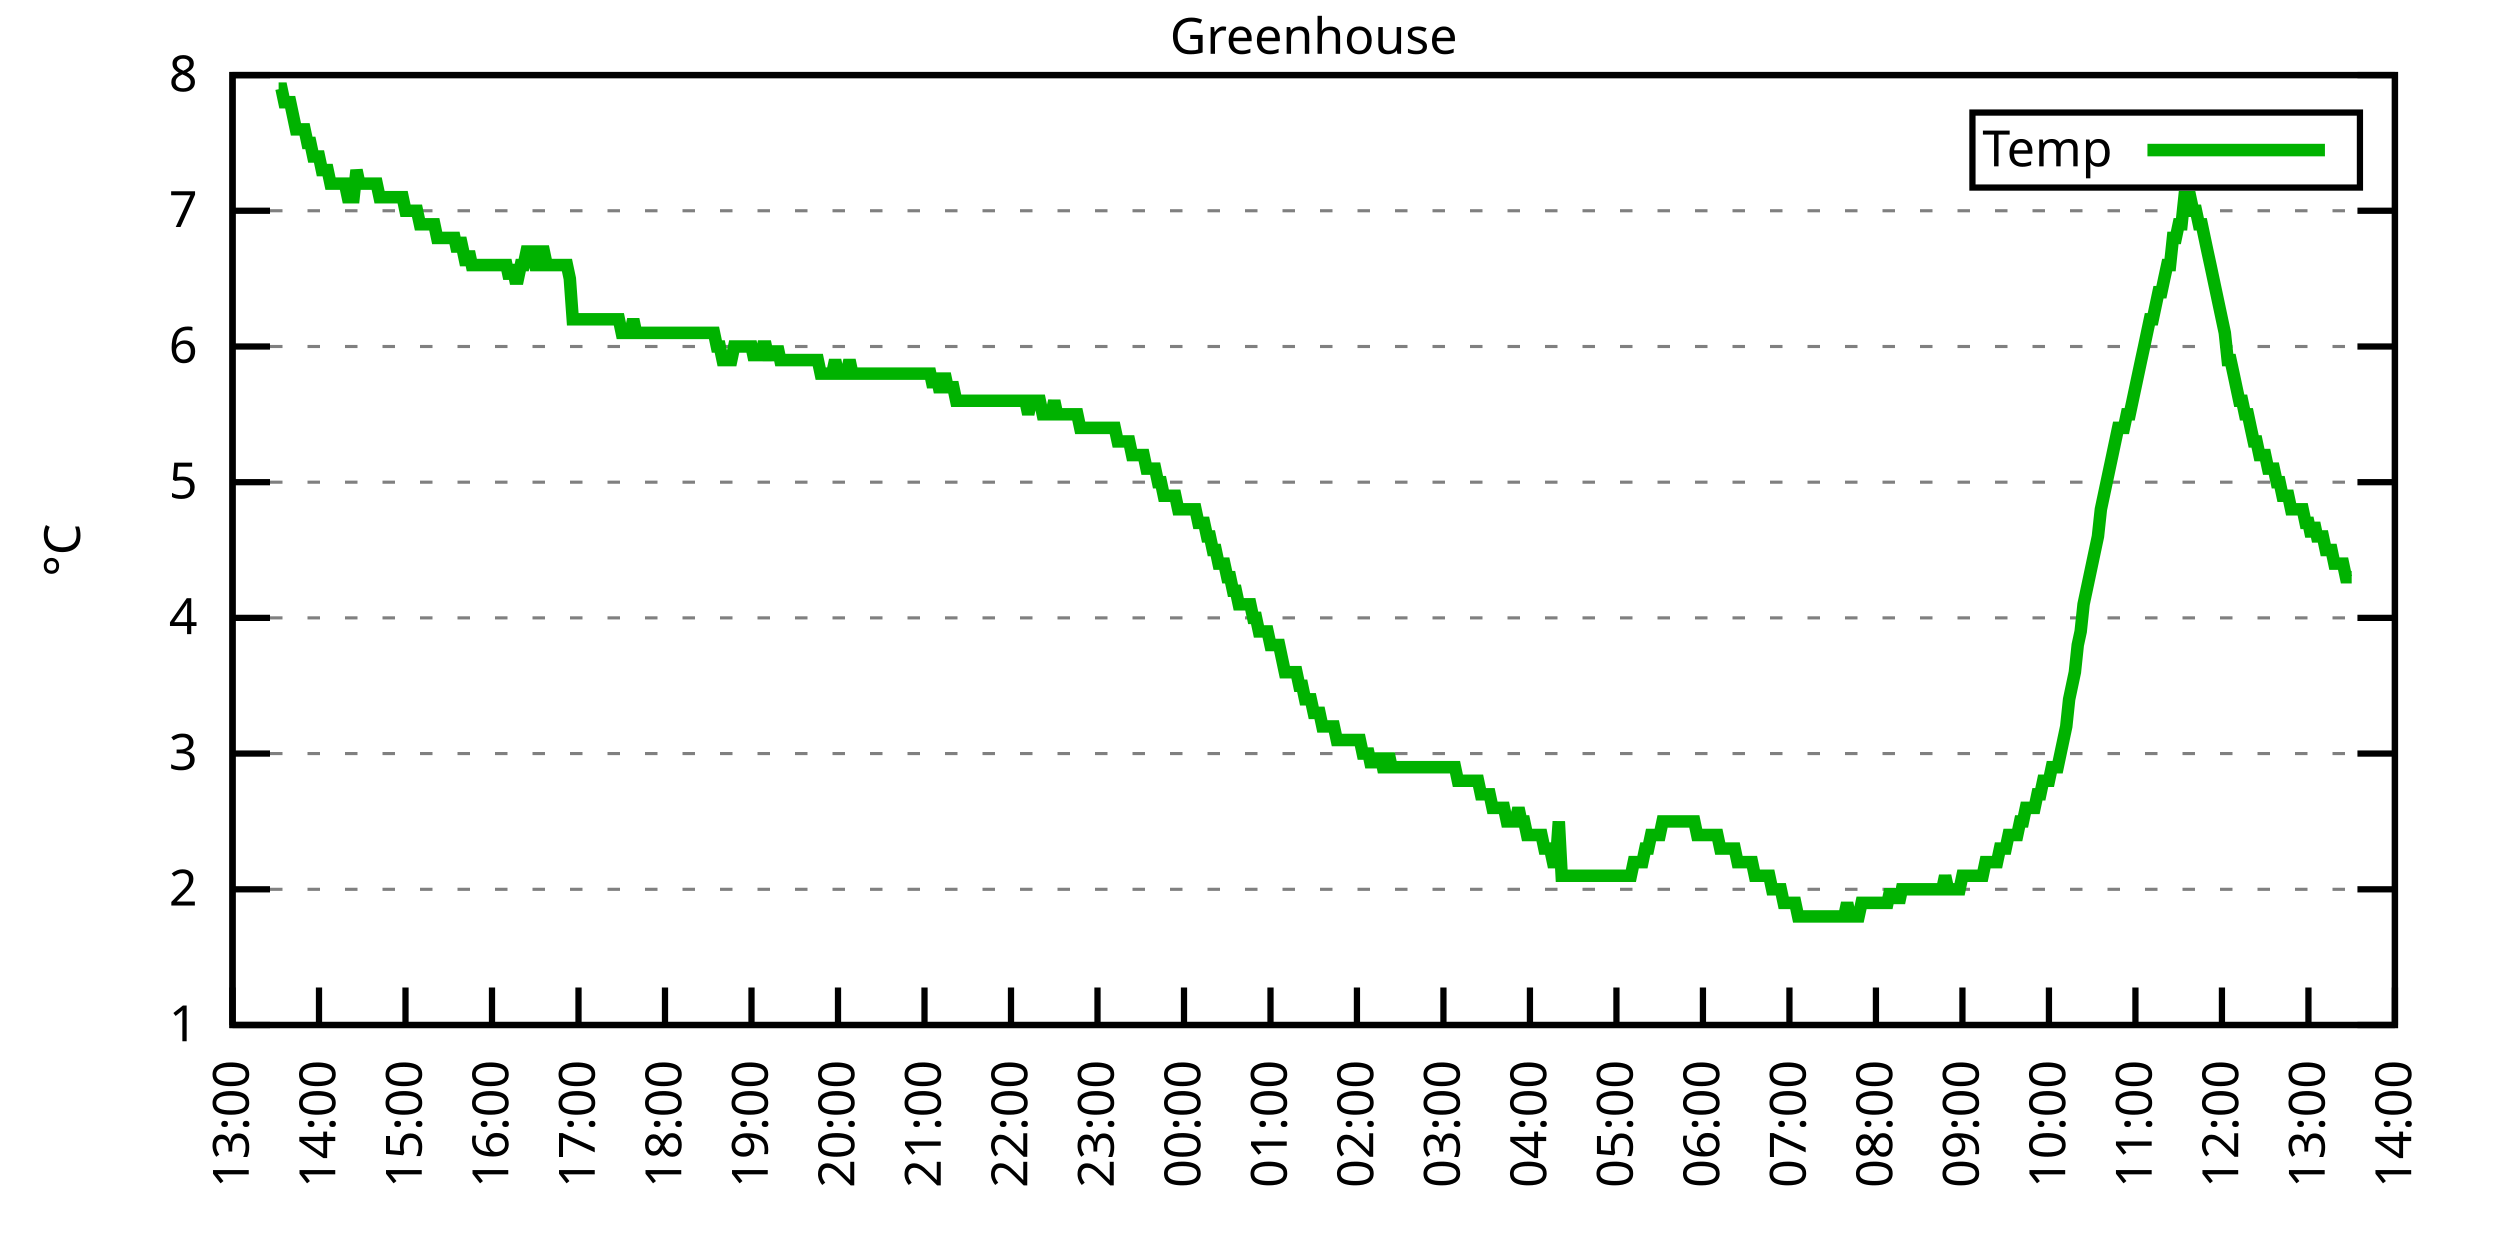
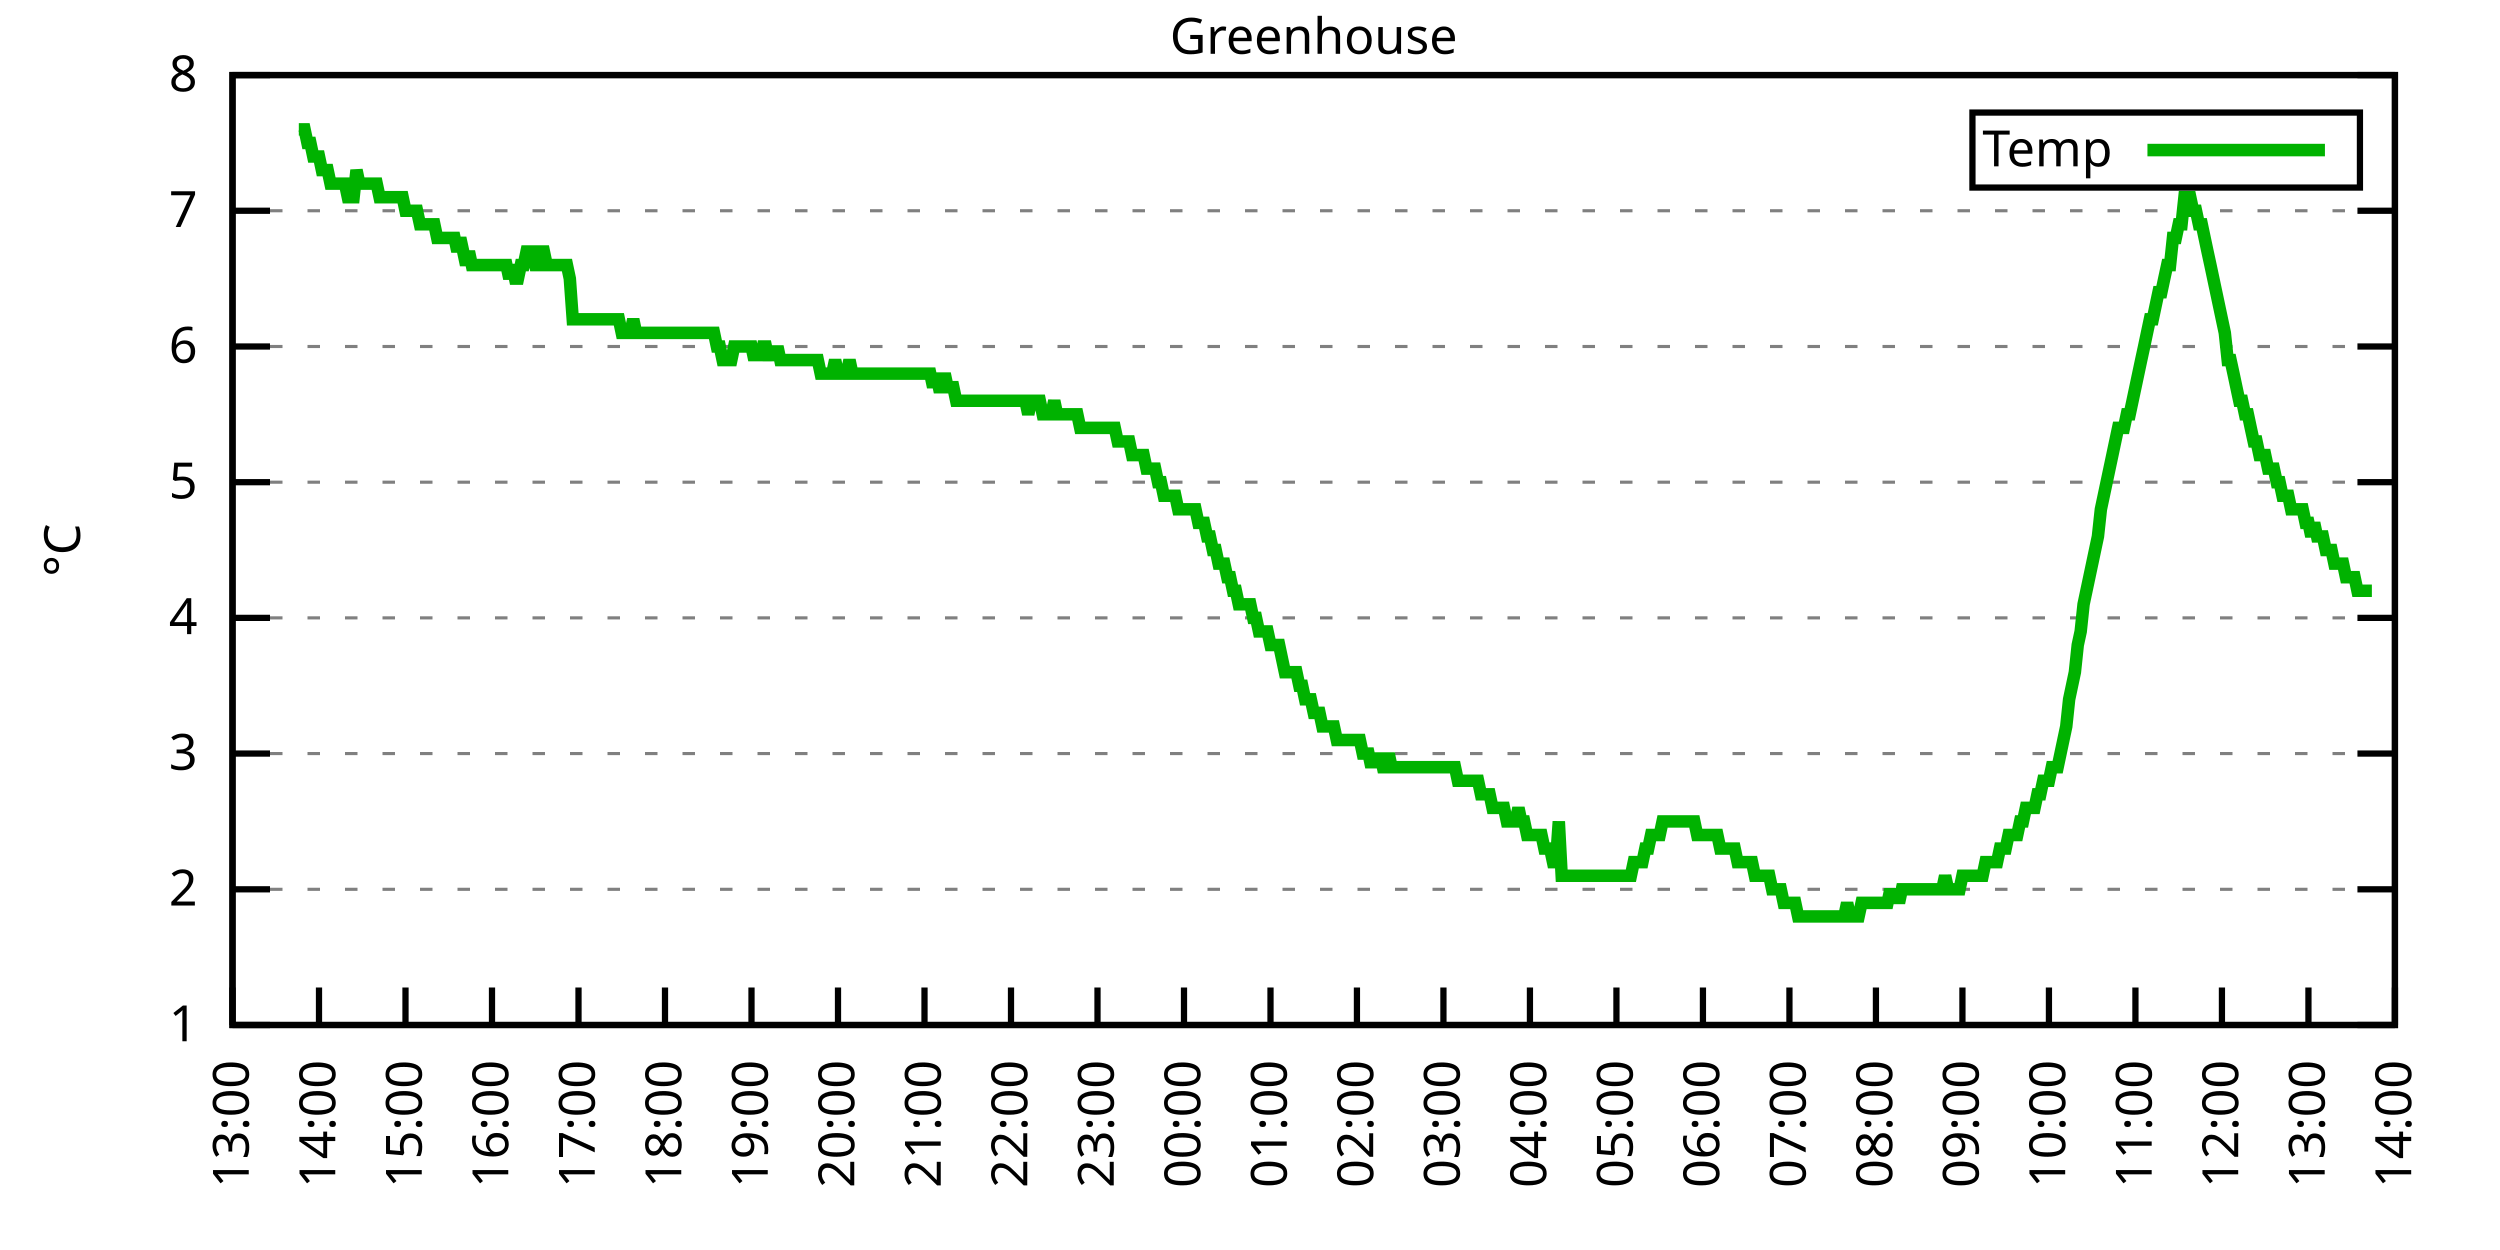
<svg xmlns="http://www.w3.org/2000/svg" xmlns:xlink="http://www.w3.org/1999/xlink" width="400" height="200" viewBox="0 0 400 200">
  <g id="gnuplot_canvas">
    <rect x="0" y="0" width="400" height="200" fill="none" />
    <defs>
      <circle id="gpDot" r="0.5" stroke-width="0.5" stroke="currentColor" />
      <path id="gpPt0" stroke-width="0.333" stroke="currentColor" d="M-1,0 h2 M0,-1 v2" />
      <path id="gpPt1" stroke-width="0.333" stroke="currentColor" d="M-1,-1 L1,1 M1,-1 L-1,1" />
      <path id="gpPt2" stroke-width="0.333" stroke="currentColor" d="M-1,0 L1,0 M0,-1 L0,1 M-1,-1 L1,1 M-1,1 L1,-1" />
      <rect id="gpPt3" stroke-width="0.333" stroke="currentColor" x="-1" y="-1" width="2" height="2" />
      <rect id="gpPt4" stroke-width="0.333" stroke="currentColor" fill="currentColor" x="-1" y="-1" width="2" height="2" />
      <circle id="gpPt5" stroke-width="0.333" stroke="currentColor" cx="0" cy="0" r="1" />
      <use xlink:href="#gpPt5" id="gpPt6" fill="currentColor" stroke="none" />
      <path id="gpPt7" stroke-width="0.333" stroke="currentColor" d="M0,-1.33 L-1.33,0.67 L1.33,0.67 z" />
      <use xlink:href="#gpPt7" id="gpPt8" fill="currentColor" stroke="none" />
      <use xlink:href="#gpPt7" id="gpPt9" stroke="currentColor" transform="rotate(180)" />
      <use xlink:href="#gpPt9" id="gpPt10" fill="currentColor" stroke="none" />
      <use xlink:href="#gpPt3" id="gpPt11" stroke="currentColor" transform="rotate(45)" />
      <use xlink:href="#gpPt11" id="gpPt12" fill="currentColor" stroke="none" />
      <path id="gpPt13" stroke-width="0.333" stroke="currentColor" d="M0,1.330 L1.265,0.411 L0.782,-1.067 L-0.782,-1.076 L-1.265,0.411 z" />
      <use xlink:href="#gpPt13" id="gpPt14" fill="currentColor" stroke="none" />
      <filter id="textbox" filterUnits="objectBoundingBox" x="0" y="0" height="1" width="1">
        <feFlood flood-color="white" flood-opacity="1" result="bgnd" />
        <feComposite in="SourceGraphic" in2="bgnd" operator="atop" />
      </filter>
      <filter id="greybox" filterUnits="objectBoundingBox" x="0" y="0" height="1" width="1">
        <feFlood flood-color="lightgrey" flood-opacity="1" result="grey" />
        <feComposite in="SourceGraphic" in2="grey" operator="atop" />
      </filter>
    </defs>
    <g fill="none" color="white" stroke="currentColor" stroke-width="1.00" stroke-linecap="butt" stroke-linejoin="miter">
</g>
    <g fill="none" color="black" stroke="currentColor" stroke-width="1.00" stroke-linecap="butt" stroke-linejoin="miter">
      <g stroke="none" shape-rendering="crispEdges">
        <polygon fill="rgb(255, 255, 255)" points="37.20,164.00 383.18,164.00 383.18,12.02 37.20,12.02 " />
      </g>
    </g>
    <g fill="none" color="black" stroke="currentColor" stroke-width="1.00" stroke-linecap="butt" stroke-linejoin="miter">
</g>
    <g fill="none" color="black" stroke="black" stroke-width="0.50" stroke-linecap="butt" stroke-linejoin="miter">
</g>
    <g fill="none" color="gray" stroke="currentColor" stroke-width="0.50" stroke-linecap="butt" stroke-linejoin="miter">
      <path stroke="gray" stroke-dasharray="2,4" class="gridline" d="M37.20,164.00 L383.19,164.00  " />
    </g>
    <g fill="none" color="gray" stroke="gray" stroke-width="1.00" stroke-linecap="butt" stroke-linejoin="miter">
</g>
    <g fill="none" color="black" stroke="currentColor" stroke-width="1.00" stroke-linecap="butt" stroke-linejoin="miter">
      <path stroke="black" d="M37.20,164.00 L43.20,164.00 M383.19,164.00 L377.19,164.00  " />
      <g transform="translate(31.60,166.60)" stroke="none" fill="black" font-family="Sans" font-size="8.00" text-anchor="end">
        <text>
          <tspan font-family="Sans"> 1</tspan>
        </text>
      </g>
    </g>
    <g fill="none" color="black" stroke="currentColor" stroke-width="1.00" stroke-linecap="butt" stroke-linejoin="miter">
</g>
    <g fill="none" color="black" stroke="black" stroke-width="0.50" stroke-linecap="butt" stroke-linejoin="miter">
</g>
    <g fill="none" color="gray" stroke="currentColor" stroke-width="0.50" stroke-linecap="butt" stroke-linejoin="miter">
      <path stroke="gray" stroke-dasharray="2,4" class="gridline" d="M37.20,142.29 L383.19,142.29  " />
    </g>
    <g fill="none" color="gray" stroke="gray" stroke-width="1.00" stroke-linecap="butt" stroke-linejoin="miter">
</g>
    <g fill="none" color="black" stroke="currentColor" stroke-width="1.00" stroke-linecap="butt" stroke-linejoin="miter">
      <path stroke="black" d="M37.20,142.29 L43.20,142.29 M383.19,142.29 L377.19,142.29  " />
      <g transform="translate(31.60,144.89)" stroke="none" fill="black" font-family="Sans" font-size="8.00" text-anchor="end">
        <text>
          <tspan font-family="Sans"> 2</tspan>
        </text>
      </g>
    </g>
    <g fill="none" color="black" stroke="currentColor" stroke-width="1.00" stroke-linecap="butt" stroke-linejoin="miter">
</g>
    <g fill="none" color="black" stroke="black" stroke-width="0.50" stroke-linecap="butt" stroke-linejoin="miter">
</g>
    <g fill="none" color="gray" stroke="currentColor" stroke-width="0.50" stroke-linecap="butt" stroke-linejoin="miter">
      <path stroke="gray" stroke-dasharray="2,4" class="gridline" d="M37.20,120.57 L383.19,120.57  " />
    </g>
    <g fill="none" color="gray" stroke="gray" stroke-width="1.00" stroke-linecap="butt" stroke-linejoin="miter">
</g>
    <g fill="none" color="black" stroke="currentColor" stroke-width="1.00" stroke-linecap="butt" stroke-linejoin="miter">
      <path stroke="black" d="M37.20,120.57 L43.20,120.57 M383.19,120.57 L377.19,120.57  " />
      <g transform="translate(31.60,123.17)" stroke="none" fill="black" font-family="Sans" font-size="8.00" text-anchor="end">
        <text>
          <tspan font-family="Sans"> 3</tspan>
        </text>
      </g>
    </g>
    <g fill="none" color="black" stroke="currentColor" stroke-width="1.00" stroke-linecap="butt" stroke-linejoin="miter">
</g>
    <g fill="none" color="black" stroke="black" stroke-width="0.50" stroke-linecap="butt" stroke-linejoin="miter">
</g>
    <g fill="none" color="gray" stroke="currentColor" stroke-width="0.50" stroke-linecap="butt" stroke-linejoin="miter">
      <path stroke="gray" stroke-dasharray="2,4" class="gridline" d="M37.20,98.86 L383.19,98.86  " />
    </g>
    <g fill="none" color="gray" stroke="gray" stroke-width="1.00" stroke-linecap="butt" stroke-linejoin="miter">
</g>
    <g fill="none" color="black" stroke="currentColor" stroke-width="1.00" stroke-linecap="butt" stroke-linejoin="miter">
      <path stroke="black" d="M37.20,98.86 L43.20,98.86 M383.19,98.86 L377.19,98.86  " />
      <g transform="translate(31.60,101.46)" stroke="none" fill="black" font-family="Sans" font-size="8.00" text-anchor="end">
        <text>
          <tspan font-family="Sans"> 4</tspan>
        </text>
      </g>
    </g>
    <g fill="none" color="black" stroke="currentColor" stroke-width="1.00" stroke-linecap="butt" stroke-linejoin="miter">
</g>
    <g fill="none" color="black" stroke="black" stroke-width="0.50" stroke-linecap="butt" stroke-linejoin="miter">
</g>
    <g fill="none" color="gray" stroke="currentColor" stroke-width="0.50" stroke-linecap="butt" stroke-linejoin="miter">
      <path stroke="gray" stroke-dasharray="2,4" class="gridline" d="M37.20,77.15 L383.19,77.15  " />
    </g>
    <g fill="none" color="gray" stroke="gray" stroke-width="1.00" stroke-linecap="butt" stroke-linejoin="miter">
</g>
    <g fill="none" color="black" stroke="currentColor" stroke-width="1.00" stroke-linecap="butt" stroke-linejoin="miter">
      <path stroke="black" d="M37.20,77.15 L43.20,77.15 M383.19,77.15 L377.19,77.15  " />
      <g transform="translate(31.60,79.75)" stroke="none" fill="black" font-family="Sans" font-size="8.00" text-anchor="end">
        <text>
          <tspan font-family="Sans"> 5</tspan>
        </text>
      </g>
    </g>
    <g fill="none" color="black" stroke="currentColor" stroke-width="1.00" stroke-linecap="butt" stroke-linejoin="miter">
</g>
    <g fill="none" color="black" stroke="black" stroke-width="0.50" stroke-linecap="butt" stroke-linejoin="miter">
</g>
    <g fill="none" color="gray" stroke="currentColor" stroke-width="0.50" stroke-linecap="butt" stroke-linejoin="miter">
      <path stroke="gray" stroke-dasharray="2,4" class="gridline" d="M37.20,55.44 L383.19,55.44  " />
    </g>
    <g fill="none" color="gray" stroke="gray" stroke-width="1.00" stroke-linecap="butt" stroke-linejoin="miter">
</g>
    <g fill="none" color="black" stroke="currentColor" stroke-width="1.00" stroke-linecap="butt" stroke-linejoin="miter">
      <path stroke="black" d="M37.20,55.44 L43.20,55.44 M383.19,55.44 L377.19,55.44  " />
      <g transform="translate(31.60,58.04)" stroke="none" fill="black" font-family="Sans" font-size="8.00" text-anchor="end">
        <text>
          <tspan font-family="Sans"> 6</tspan>
        </text>
      </g>
    </g>
    <g fill="none" color="black" stroke="currentColor" stroke-width="1.00" stroke-linecap="butt" stroke-linejoin="miter">
</g>
    <g fill="none" color="black" stroke="black" stroke-width="0.50" stroke-linecap="butt" stroke-linejoin="miter">
</g>
    <g fill="none" color="gray" stroke="currentColor" stroke-width="0.50" stroke-linecap="butt" stroke-linejoin="miter">
      <path stroke="gray" stroke-dasharray="2,4" class="gridline" d="M37.20,33.72 L383.19,33.72  " />
    </g>
    <g fill="none" color="gray" stroke="gray" stroke-width="1.00" stroke-linecap="butt" stroke-linejoin="miter">
</g>
    <g fill="none" color="black" stroke="currentColor" stroke-width="1.00" stroke-linecap="butt" stroke-linejoin="miter">
      <path stroke="black" d="M37.20,33.72 L43.20,33.72 M383.19,33.72 L377.19,33.72  " />
      <g transform="translate(31.60,36.32)" stroke="none" fill="black" font-family="Sans" font-size="8.00" text-anchor="end">
        <text>
          <tspan font-family="Sans"> 7</tspan>
        </text>
      </g>
    </g>
    <g fill="none" color="black" stroke="currentColor" stroke-width="1.00" stroke-linecap="butt" stroke-linejoin="miter">
</g>
    <g fill="none" color="black" stroke="black" stroke-width="0.50" stroke-linecap="butt" stroke-linejoin="miter">
</g>
    <g fill="none" color="gray" stroke="currentColor" stroke-width="0.50" stroke-linecap="butt" stroke-linejoin="miter">
      <path stroke="gray" stroke-dasharray="2,4" class="gridline" d="M37.20,12.01 L383.19,12.01  " />
    </g>
    <g fill="none" color="gray" stroke="gray" stroke-width="1.00" stroke-linecap="butt" stroke-linejoin="miter">
</g>
    <g fill="none" color="black" stroke="currentColor" stroke-width="1.00" stroke-linecap="butt" stroke-linejoin="miter">
      <path stroke="black" d="M37.20,12.01 L43.20,12.01 M383.19,12.01 L377.19,12.01  " />
      <g transform="translate(31.60,14.61)" stroke="none" fill="black" font-family="Sans" font-size="8.00" text-anchor="end">
        <text>
          <tspan font-family="Sans"> 8</tspan>
        </text>
      </g>
    </g>
    <g fill="none" color="black" stroke="currentColor" stroke-width="1.00" stroke-linecap="butt" stroke-linejoin="miter">
      <path stroke="black" d="M37.20,164.00 L37.20,158.00  " />
      <g transform="translate(39.80,169.60) rotate(270.00)" stroke="none" fill="black" font-family="Sans" font-size="8.00" text-anchor="end">
        <text>
          <tspan font-family="Sans">13:00</tspan>
        </text>
      </g>
    </g>
    <g fill="none" color="black" stroke="currentColor" stroke-width="1.00" stroke-linecap="butt" stroke-linejoin="miter">
      <path stroke="black" d="M51.04,164.00 L51.04,158.00  " />
      <g transform="translate(53.64,169.60) rotate(270.00)" stroke="none" fill="black" font-family="Sans" font-size="8.00" text-anchor="end">
        <text>
          <tspan font-family="Sans">14:00</tspan>
        </text>
      </g>
    </g>
    <g fill="none" color="black" stroke="currentColor" stroke-width="1.00" stroke-linecap="butt" stroke-linejoin="miter">
      <path stroke="black" d="M64.88,164.00 L64.88,158.00  " />
      <g transform="translate(67.48,169.60) rotate(270.00)" stroke="none" fill="black" font-family="Sans" font-size="8.00" text-anchor="end">
        <text>
          <tspan font-family="Sans">15:00</tspan>
        </text>
      </g>
    </g>
    <g fill="none" color="black" stroke="currentColor" stroke-width="1.00" stroke-linecap="butt" stroke-linejoin="miter">
      <path stroke="black" d="M78.72,164.00 L78.72,158.00  " />
      <g transform="translate(81.32,169.60) rotate(270.00)" stroke="none" fill="black" font-family="Sans" font-size="8.00" text-anchor="end">
        <text>
          <tspan font-family="Sans">16:00</tspan>
        </text>
      </g>
    </g>
    <g fill="none" color="black" stroke="currentColor" stroke-width="1.00" stroke-linecap="butt" stroke-linejoin="miter">
      <path stroke="black" d="M92.56,164.00 L92.56,158.00  " />
      <g transform="translate(95.16,169.60) rotate(270.00)" stroke="none" fill="black" font-family="Sans" font-size="8.00" text-anchor="end">
        <text>
          <tspan font-family="Sans">17:00</tspan>
        </text>
      </g>
    </g>
    <g fill="none" color="black" stroke="currentColor" stroke-width="1.00" stroke-linecap="butt" stroke-linejoin="miter">
      <path stroke="black" d="M106.40,164.00 L106.40,158.00  " />
      <g transform="translate(109.00,169.60) rotate(270.00)" stroke="none" fill="black" font-family="Sans" font-size="8.00" text-anchor="end">
        <text>
          <tspan font-family="Sans">18:00</tspan>
        </text>
      </g>
    </g>
    <g fill="none" color="black" stroke="currentColor" stroke-width="1.00" stroke-linecap="butt" stroke-linejoin="miter">
      <path stroke="black" d="M120.24,164.00 L120.24,158.00  " />
      <g transform="translate(122.84,169.60) rotate(270.00)" stroke="none" fill="black" font-family="Sans" font-size="8.00" text-anchor="end">
        <text>
          <tspan font-family="Sans">19:00</tspan>
        </text>
      </g>
    </g>
    <g fill="none" color="black" stroke="currentColor" stroke-width="1.00" stroke-linecap="butt" stroke-linejoin="miter">
      <path stroke="black" d="M134.08,164.00 L134.08,158.00  " />
      <g transform="translate(136.68,169.60) rotate(270.00)" stroke="none" fill="black" font-family="Sans" font-size="8.00" text-anchor="end">
        <text>
          <tspan font-family="Sans">20:00</tspan>
        </text>
      </g>
    </g>
    <g fill="none" color="black" stroke="currentColor" stroke-width="1.00" stroke-linecap="butt" stroke-linejoin="miter">
      <path stroke="black" d="M147.92,164.00 L147.92,158.00  " />
      <g transform="translate(150.52,169.60) rotate(270.00)" stroke="none" fill="black" font-family="Sans" font-size="8.00" text-anchor="end">
        <text>
          <tspan font-family="Sans">21:00</tspan>
        </text>
      </g>
    </g>
    <g fill="none" color="black" stroke="currentColor" stroke-width="1.00" stroke-linecap="butt" stroke-linejoin="miter">
      <path stroke="black" d="M161.76,164.00 L161.76,158.00  " />
      <g transform="translate(164.36,169.60) rotate(270.00)" stroke="none" fill="black" font-family="Sans" font-size="8.00" text-anchor="end">
        <text>
          <tspan font-family="Sans">22:00</tspan>
        </text>
      </g>
    </g>
    <g fill="none" color="black" stroke="currentColor" stroke-width="1.00" stroke-linecap="butt" stroke-linejoin="miter">
      <path stroke="black" d="M175.60,164.00 L175.60,158.00  " />
      <g transform="translate(178.20,169.60) rotate(270.00)" stroke="none" fill="black" font-family="Sans" font-size="8.00" text-anchor="end">
        <text>
          <tspan font-family="Sans">23:00</tspan>
        </text>
      </g>
    </g>
    <g fill="none" color="black" stroke="currentColor" stroke-width="1.00" stroke-linecap="butt" stroke-linejoin="miter">
      <path stroke="black" d="M189.44,164.00 L189.44,158.00  " />
      <g transform="translate(192.04,169.60) rotate(270.00)" stroke="none" fill="black" font-family="Sans" font-size="8.00" text-anchor="end">
        <text>
          <tspan font-family="Sans">00:00</tspan>
        </text>
      </g>
    </g>
    <g fill="none" color="black" stroke="currentColor" stroke-width="1.00" stroke-linecap="butt" stroke-linejoin="miter">
      <path stroke="black" d="M203.28,164.00 L203.28,158.00  " />
      <g transform="translate(205.88,169.60) rotate(270.00)" stroke="none" fill="black" font-family="Sans" font-size="8.00" text-anchor="end">
        <text>
          <tspan font-family="Sans">01:00</tspan>
        </text>
      </g>
    </g>
    <g fill="none" color="black" stroke="currentColor" stroke-width="1.00" stroke-linecap="butt" stroke-linejoin="miter">
      <path stroke="black" d="M217.11,164.00 L217.11,158.00  " />
      <g transform="translate(219.71,169.60) rotate(270.00)" stroke="none" fill="black" font-family="Sans" font-size="8.00" text-anchor="end">
        <text>
          <tspan font-family="Sans">02:00</tspan>
        </text>
      </g>
    </g>
    <g fill="none" color="black" stroke="currentColor" stroke-width="1.00" stroke-linecap="butt" stroke-linejoin="miter">
      <path stroke="black" d="M230.95,164.00 L230.95,158.00  " />
      <g transform="translate(233.55,169.60) rotate(270.00)" stroke="none" fill="black" font-family="Sans" font-size="8.00" text-anchor="end">
        <text>
          <tspan font-family="Sans">03:00</tspan>
        </text>
      </g>
    </g>
    <g fill="none" color="black" stroke="currentColor" stroke-width="1.00" stroke-linecap="butt" stroke-linejoin="miter">
      <path stroke="black" d="M244.79,164.00 L244.79,158.00  " />
      <g transform="translate(247.39,169.60) rotate(270.00)" stroke="none" fill="black" font-family="Sans" font-size="8.00" text-anchor="end">
        <text>
          <tspan font-family="Sans">04:00</tspan>
        </text>
      </g>
    </g>
    <g fill="none" color="black" stroke="currentColor" stroke-width="1.00" stroke-linecap="butt" stroke-linejoin="miter">
      <path stroke="black" d="M258.63,164.00 L258.63,158.00  " />
      <g transform="translate(261.23,169.60) rotate(270.00)" stroke="none" fill="black" font-family="Sans" font-size="8.00" text-anchor="end">
        <text>
          <tspan font-family="Sans">05:00</tspan>
        </text>
      </g>
    </g>
    <g fill="none" color="black" stroke="currentColor" stroke-width="1.00" stroke-linecap="butt" stroke-linejoin="miter">
      <path stroke="black" d="M272.47,164.00 L272.47,158.00  " />
      <g transform="translate(275.07,169.60) rotate(270.00)" stroke="none" fill="black" font-family="Sans" font-size="8.00" text-anchor="end">
        <text>
          <tspan font-family="Sans">06:00</tspan>
        </text>
      </g>
    </g>
    <g fill="none" color="black" stroke="currentColor" stroke-width="1.00" stroke-linecap="butt" stroke-linejoin="miter">
      <path stroke="black" d="M286.31,164.00 L286.31,158.00  " />
      <g transform="translate(288.91,169.60) rotate(270.00)" stroke="none" fill="black" font-family="Sans" font-size="8.00" text-anchor="end">
        <text>
          <tspan font-family="Sans">07:00</tspan>
        </text>
      </g>
    </g>
    <g fill="none" color="black" stroke="currentColor" stroke-width="1.00" stroke-linecap="butt" stroke-linejoin="miter">
      <path stroke="black" d="M300.15,164.00 L300.15,158.00  " />
      <g transform="translate(302.75,169.60) rotate(270.00)" stroke="none" fill="black" font-family="Sans" font-size="8.00" text-anchor="end">
        <text>
          <tspan font-family="Sans">08:00</tspan>
        </text>
      </g>
    </g>
    <g fill="none" color="black" stroke="currentColor" stroke-width="1.00" stroke-linecap="butt" stroke-linejoin="miter">
      <path stroke="black" d="M313.99,164.00 L313.99,158.00  " />
      <g transform="translate(316.59,169.60) rotate(270.00)" stroke="none" fill="black" font-family="Sans" font-size="8.00" text-anchor="end">
        <text>
          <tspan font-family="Sans">09:00</tspan>
        </text>
      </g>
    </g>
    <g fill="none" color="black" stroke="currentColor" stroke-width="1.00" stroke-linecap="butt" stroke-linejoin="miter">
      <path stroke="black" d="M327.83,164.00 L327.83,158.00  " />
      <g transform="translate(330.43,169.60) rotate(270.00)" stroke="none" fill="black" font-family="Sans" font-size="8.00" text-anchor="end">
        <text>
          <tspan font-family="Sans">10:00</tspan>
        </text>
      </g>
    </g>
    <g fill="none" color="black" stroke="currentColor" stroke-width="1.00" stroke-linecap="butt" stroke-linejoin="miter">
      <path stroke="black" d="M341.67,164.00 L341.67,158.00  " />
      <g transform="translate(344.27,169.60) rotate(270.00)" stroke="none" fill="black" font-family="Sans" font-size="8.00" text-anchor="end">
        <text>
          <tspan font-family="Sans">11:00</tspan>
        </text>
      </g>
    </g>
    <g fill="none" color="black" stroke="currentColor" stroke-width="1.00" stroke-linecap="butt" stroke-linejoin="miter">
      <path stroke="black" d="M355.51,164.00 L355.51,158.00  " />
      <g transform="translate(358.11,169.60) rotate(270.00)" stroke="none" fill="black" font-family="Sans" font-size="8.00" text-anchor="end">
        <text>
          <tspan font-family="Sans">12:00</tspan>
        </text>
      </g>
    </g>
    <g fill="none" color="black" stroke="currentColor" stroke-width="1.00" stroke-linecap="butt" stroke-linejoin="miter">
      <path stroke="black" d="M369.35,164.00 L369.35,158.00  " />
      <g transform="translate(371.95,169.60) rotate(270.00)" stroke="none" fill="black" font-family="Sans" font-size="8.00" text-anchor="end">
        <text>
          <tspan font-family="Sans">13:00</tspan>
        </text>
      </g>
    </g>
    <g fill="none" color="black" stroke="currentColor" stroke-width="1.00" stroke-linecap="butt" stroke-linejoin="miter">
      <path stroke="black" d="M383.19,164.00 L383.19,158.00  " />
      <g transform="translate(385.79,169.60) rotate(270.00)" stroke="none" fill="black" font-family="Sans" font-size="8.00" text-anchor="end">
        <text>
          <tspan font-family="Sans">14:00</tspan>
        </text>
      </g>
    </g>
    <g fill="none" color="black" stroke="currentColor" stroke-width="1.00" stroke-linecap="butt" stroke-linejoin="miter">
</g>
    <g fill="none" color="black" stroke="currentColor" stroke-width="1.00" stroke-linecap="butt" stroke-linejoin="miter">
      <path stroke="black" d="M37.20,12.01 L37.20,164.00 L383.19,164.00 L383.19,12.01 L37.20,12.01 Z  " />
    </g>
    <g fill="none" color="black" stroke="currentColor" stroke-width="1.00" stroke-linecap="butt" stroke-linejoin="miter">
</g>
    <g fill="none" color="black" stroke="currentColor" stroke-width="1.00" stroke-linecap="butt" stroke-linejoin="miter">
      <path stroke="black" d="M315.59,30.01 L315.59,18.01 L377.59,18.01 L377.59,30.01 L315.59,30.01 Z  " />
    </g>
    <g id="Greenhouse_plot_1">
      <g fill="none" color="white" stroke="black" stroke-width="2.00" stroke-linecap="butt" stroke-linejoin="miter">
</g>
      <g fill="none" color="black" stroke="currentColor" stroke-width="2.00" stroke-linecap="butt" stroke-linejoin="miter">
        <g transform="translate(337.99,26.61)" stroke="none" fill="black" font-family="Sans" font-size="8.00" text-anchor="end">
          <text>
            <tspan font-family="Sans">Temp</tspan>
          </text>
        </g>
      </g>
      <g fill="none" color="black" stroke="currentColor" stroke-width="2.00" stroke-linecap="butt" stroke-linejoin="miter">
-         <path stroke="rgb(  0, 178,   0)" d="M343.59,24.01 L371.99,24.01 M44.58,14.18 L45.04,14.18 L45.50,16.35 L45.97,16.35 L46.43,16.35 L46.89,18.52   L47.35,20.70 L47.81,20.70 L48.27,20.70 L48.73,20.70 L49.19,22.87 L49.66,22.87 L50.12,25.04 L50.58,25.04   L51.04,25.04 L51.50,27.21 L51.96,27.21 L52.42,27.21 L52.88,29.38 L53.35,29.38 L53.81,29.38 L54.27,29.38   L54.73,29.38 L55.19,29.38 L55.65,31.55 L56.11,31.55 L56.58,31.55 L57.04,27.21 L57.50,29.38 L57.96,29.38   L58.42,29.38 L58.88,29.38 L59.34,29.38 L59.80,29.38 L60.27,29.38 L60.73,31.55 L61.19,31.55 L61.65,31.55   L62.11,31.55 L62.57,31.55 L63.03,31.55 L63.50,31.55 L63.96,31.55 L64.42,31.55 L64.88,33.72 L65.34,33.72   L65.80,33.72 L66.26,33.72 L66.72,33.72 L67.19,35.89 L67.65,35.89 L68.11,35.89 L68.57,35.89 L69.03,35.89   L69.49,35.89 L69.95,38.07 L70.42,38.07 L70.88,38.07 L71.34,38.07 L71.80,38.07 L72.26,38.07 L72.72,38.07   L73.18,40.24 L73.64,38.07 L74.11,40.24 L74.57,42.41 L75.03,40.24 L75.49,42.41 L75.95,42.41 L76.41,42.41   L76.87,42.41 L77.33,42.41 L77.80,42.41 L78.26,42.41 L78.72,42.41 L79.18,42.41 L79.64,42.41 L80.10,42.41   L80.56,42.41 L81.03,42.41 L81.49,44.58 L81.95,42.41 L82.41,44.58 L82.87,44.58 L83.33,42.41 L83.79,42.41   L84.25,40.24 L84.72,40.24 L85.18,40.24 L85.64,42.41 L86.10,42.41 L86.56,40.24 L87.02,40.24 L87.48,42.41   L87.95,42.41 L88.41,42.41 L88.87,42.41 L89.33,42.41 L89.79,42.41 L90.25,42.41 L90.71,42.41 L91.17,44.58   L91.64,51.09 L92.10,51.09 L92.56,51.09 L93.02,51.09 L93.48,51.09 L93.94,51.09 L94.40,51.09 L94.87,51.09   L95.33,51.09 L95.79,51.09 L96.25,51.09 L96.71,51.09 L97.17,51.09 L97.63,51.09 L98.09,51.09 L98.56,51.09   L99.02,51.09 L99.48,53.26 L99.94,53.26 L100.40,53.26 L100.86,53.26 L101.32,51.09 L101.78,53.26 L102.25,53.26   L102.71,53.26 L103.17,53.26 L103.63,53.26 L104.09,53.26 L104.55,53.26 L105.01,53.26 L105.48,53.26 L105.94,53.26   L106.40,53.26 L106.86,53.26 L107.32,53.26 L107.78,53.26 L108.24,53.26 L108.70,53.26 L109.17,53.26 L109.63,53.26   L110.09,53.26 L110.55,53.26 L111.01,53.26 L111.47,53.26 L111.93,53.26 L112.40,53.26 L112.86,53.26 L113.32,53.26   L113.78,53.26 L114.24,53.26 L114.70,55.44 L115.16,55.44 L115.62,57.61 L116.09,57.61 L116.55,57.61 L117.01,57.61   L117.47,55.44 L117.93,55.44 L118.39,55.44 L118.85,55.44 L119.31,55.44 L119.78,55.44 L120.24,55.44 L120.70,57.61   L121.16,55.44 L121.62,57.61 L122.08,55.44 L122.54,55.44 L123.01,57.61 L123.47,55.44 L123.93,57.61 L124.39,55.44   L124.85,57.61 L125.31,57.61 L125.77,57.61 L126.23,57.61 L126.70,57.61 L127.16,57.61 L127.62,57.61 L128.08,57.61   L128.54,57.61 L129.00,57.61 L129.46,57.61 L129.93,57.61 L130.39,57.61 L130.85,57.61 L131.31,59.78 L131.77,59.78   L132.23,59.78 L132.69,59.78 L133.15,59.78 L133.62,57.61 L134.08,59.78 L134.54,59.78 L135.00,59.78 L135.46,59.78   L135.92,57.61 L136.38,59.78 L136.85,59.78 L137.31,59.78 L137.77,59.78 L138.23,59.78 L138.69,59.78 L139.15,59.78   L139.61,59.78 L140.07,59.78 L140.54,59.78 L141.00,59.78 L141.46,59.78 L141.92,59.78 L142.38,59.78 L142.84,59.78   L143.30,59.78 L143.76,59.78 L144.23,59.78 L144.69,59.78 L145.15,59.78 L145.61,59.78 L146.07,59.78 L146.53,59.78   L146.99,59.78 L147.46,59.78 L147.92,59.78 L148.38,59.78 L148.84,59.78 L149.30,61.95 L149.76,59.78 L150.22,61.95   L150.68,61.95 L151.15,59.78 L151.61,61.95 L152.07,61.95 L152.53,61.95 L152.99,64.12 L153.45,64.12 L153.91,64.12   L154.38,64.12 L154.84,64.12 L155.30,64.12 L155.76,64.12 L156.22,64.12 L156.68,64.12 L157.14,64.12 L157.60,64.12   L158.07,64.12 L158.53,64.12 L158.99,64.12 L159.45,64.12 L159.91,64.12 L160.37,64.12 L160.83,64.12 L161.30,64.12   L161.76,64.12 L162.22,64.12 L162.68,64.12 L163.14,64.12 L163.60,64.12 L164.06,64.12 L164.52,66.29 L164.99,64.12   L165.45,64.12 L165.91,64.12 L166.37,64.12 L166.83,66.29 L167.29,66.29 L167.75,66.29 L168.21,66.29 L168.68,64.12   L169.14,66.29 L169.60,66.29 L170.06,66.29 L170.52,66.29 L170.98,66.29 L171.44,66.29 L171.91,66.29 L172.37,66.29   L172.83,68.46 L173.29,68.46 L173.75,68.46 L174.21,68.46 L174.67,68.46 L175.13,68.46 L175.60,68.46 L176.06,68.46   L176.52,68.46 L176.98,68.46 L177.44,68.46 L177.90,68.46 L178.36,68.46 L178.83,70.63 L179.29,70.63 L179.75,70.63   L180.21,70.63 L180.67,70.63 L181.13,72.81 L181.59,72.81 L182.05,72.81 L182.52,72.81 L182.98,72.81 L183.44,74.98   L183.90,74.98 L184.36,74.98 L184.82,74.98 L185.28,77.15 L185.75,77.15 L186.21,79.32 L186.67,79.32 L187.13,79.32   L187.59,79.32 L188.05,79.32 L188.51,81.49 L188.97,81.49 L189.44,81.49 L189.90,81.49 L190.36,81.49 L190.82,81.49   L191.28,81.49 L191.74,83.66 L192.20,83.66 L192.66,83.66 L193.13,85.83 L193.59,85.83 L194.05,88.00 L194.51,88.00   L194.97,90.18 L195.43,90.18 L195.89,90.18 L196.36,92.35 L196.82,92.35 L197.28,94.52 L197.74,94.52 L198.20,96.69   L198.66,96.69 L199.12,96.69 L199.58,96.69 L200.05,96.69 L200.51,98.86 L200.97,98.86 L201.43,101.03 L201.89,101.03   L202.35,101.03 L202.81,101.03 L203.28,103.20 L203.74,103.20 L204.20,103.20 L204.66,103.20 L205.12,105.38 L205.58,107.55   L206.04,107.55 L206.50,107.55 L206.97,107.55 L207.43,107.55 L207.89,109.72 L208.35,109.72 L208.81,111.89 L209.27,111.89   L209.73,111.89 L210.20,114.06 L210.66,114.06 L211.12,114.06 L211.58,116.23 L212.04,116.23 L212.50,116.23 L212.96,116.23   L213.42,116.23 L213.89,118.40 L214.35,118.40 L214.81,118.40 L215.27,118.40 L215.73,118.40 L216.19,118.40 L216.65,118.40   L217.11,118.40 L217.58,118.40 L218.04,120.57 L218.50,120.57 L218.96,120.57 L219.42,122.75 L219.88,120.57 L220.34,122.75   L220.81,120.57 L221.27,122.75 L221.73,122.75 L222.19,120.57 L222.65,122.75 L223.11,122.75 L223.57,122.75 L224.03,122.75   L224.50,122.75 L224.96,122.75 L225.42,122.75 L225.88,122.75 L226.34,122.75 L226.80,122.75 L227.26,122.75 L227.73,122.75   L228.19,122.75 L228.65,122.75 L229.11,122.75 L229.57,122.75 L230.03,122.75 L230.49,122.75 L230.95,122.75 L231.42,122.75   L231.88,122.75 L232.34,122.75 L232.80,122.75 L233.26,124.92 L233.72,124.92 L234.18,124.92 L234.64,124.92 L235.11,124.92   L235.57,124.92 L236.03,124.92 L236.49,124.92 L236.95,127.09 L237.41,127.09 L237.87,127.09 L238.34,127.09 L238.80,129.26   L239.26,129.26 L239.72,129.26 L240.18,129.26 L240.64,129.26 L241.10,131.43 L241.56,131.43 L242.03,131.43 L242.49,131.43   L242.95,129.26 L243.41,131.43 L243.87,131.43 L244.33,133.60 L244.79,133.60 L245.26,133.60 L245.72,133.60 L246.18,133.60   L246.64,133.60 L247.10,135.77 L247.56,135.77 L248.02,135.77 L248.48,137.94 L248.95,137.94 L249.41,131.43 L249.87,140.12   L250.33,140.12 L250.79,140.12 L251.25,140.12 L251.71,140.12 L252.18,140.12 L252.64,140.12 L253.10,140.12 L253.56,140.12   L254.02,140.12 L254.48,140.12 L254.94,140.12 L255.40,140.12 L255.87,140.12 L256.33,140.12 L256.79,140.12 L257.25,140.12   L257.71,140.12 L258.17,140.12 L258.63,140.12 L259.09,140.12 L259.56,140.12 L260.02,140.12 L260.48,140.12 L260.94,140.12   L261.40,137.94 L261.86,137.94 L262.32,137.94 L262.79,137.94 L263.25,135.77 L263.71,135.77 L264.17,133.60 L264.63,133.60   L265.09,133.60 L265.55,133.60 L266.01,131.43 L266.48,131.43 L266.94,131.43 L267.40,131.43 L267.86,131.43 L268.32,131.43   L268.78,131.43 L269.24,131.43 L269.71,131.43 L270.17,131.43 L270.63,131.43 L271.09,131.43 L271.55,133.60 L272.01,133.60   L272.47,133.60 L272.93,133.60 L273.40,133.60 L273.86,133.60 L274.32,133.60 L274.78,133.60 L275.24,135.77 L275.70,135.77   L276.16,135.77 L276.63,135.77 L277.09,135.77 L277.55,135.77 L278.01,137.94 L278.47,137.94 L278.93,137.94 L279.39,137.94   L279.85,137.94 L280.32,137.94 L280.78,140.12 L281.24,140.12 L281.70,140.12 L282.16,140.12 L282.62,140.12 L283.08,140.12   L283.54,142.29 L284.01,142.29 L284.47,142.29 L284.93,142.29 L285.39,144.46 L285.85,144.46 L286.31,144.46 L286.77,144.46   L287.24,144.46 L287.70,146.63 L288.16,146.63 L288.62,146.63 L289.08,146.63 L289.54,146.63 L290.00,146.63 L290.46,146.63   L290.93,146.63 L291.39,146.63 L291.85,146.63 L292.31,146.63 L292.77,146.63 L293.23,146.63 L293.69,146.63 L294.16,146.63   L294.62,146.63 L295.08,146.63 L295.54,144.46 L296.00,146.63 L296.46,146.63 L296.92,146.63 L297.38,146.63 L297.85,144.46   L298.31,144.46 L298.77,144.46 L299.23,144.46 L299.69,144.46 L300.15,144.46 L300.61,144.46 L301.08,144.46 L301.54,144.46   L302.00,144.46 L302.46,142.29 L302.92,144.46 L303.38,142.29 L303.84,144.46 L304.30,142.29 L304.77,142.29 L305.23,142.29   L305.69,142.29 L306.15,142.29 L306.61,142.29 L307.07,142.29 L307.53,142.29 L307.99,142.29 L308.46,142.29 L308.92,142.29   L309.38,142.29 L309.84,142.29 L310.30,142.29 L310.76,142.29 L311.22,140.12 L311.69,142.29 L312.15,142.29 L312.61,142.29   L313.07,142.29 L313.53,142.29 L313.99,140.12 L314.45,140.12 L314.91,140.12 L315.38,140.12 L315.84,140.12 L316.30,140.12   L316.76,140.12 L317.22,140.12 L317.68,137.94 L318.14,137.94 L318.61,137.94 L319.07,137.94 L319.53,137.94 L319.99,135.77   L320.45,135.77 L320.91,135.77 L321.37,133.60 L321.83,133.60 L322.30,133.60 L322.76,133.60 L323.22,131.43 L323.68,131.43   L324.14,129.26 L324.60,129.26 L325.06,129.26 L325.53,129.26 L325.99,127.09 L326.45,127.09 L326.91,124.92 L327.37,124.92   L327.83,124.92 L328.29,122.75 L328.75,122.75 L329.22,122.75 L329.68,120.57 L330.14,118.40 L330.60,116.23 L331.06,111.89   L331.52,109.72 L331.98,107.55 L332.44,103.20 L332.91,101.03 L333.37,96.69 L333.83,94.52 L334.29,92.35 L334.75,90.18   L335.21,88.00 L335.67,85.83 L336.14,81.49 L336.60,79.32 L337.06,77.15 L337.52,74.98 L337.98,72.81 L338.44,70.63   L338.90,68.46 L339.36,68.46 L339.83,68.46 L340.29,66.29 L340.75,66.29 L341.21,64.12 L341.67,61.95 L342.13,59.78   L342.59,57.61 L343.06,55.44 L343.52,53.26 L343.98,51.09 L344.44,51.09 L344.90,48.92 L345.36,46.75 L345.82,46.75   L346.28,44.58 L346.75,42.41 L347.21,42.41 L347.67,38.07 L348.13,38.07 L348.59,35.89 L349.05,35.89 L349.51,31.55   L349.97,31.55 L350.44,31.55 L350.90,33.72 L351.36,33.72 L351.82,35.89 L352.28,35.89 L352.74,38.07 L353.20,40.24   L353.67,42.41 L354.13,44.58 L354.59,46.75 L355.05,48.92 L355.51,51.09 L355.97,53.26 L356.43,57.61 L356.89,57.61   L357.36,59.78 L357.82,61.95 L358.28,64.12 L358.74,64.12 L359.20,66.29 L359.66,66.29 L360.12,68.46 L360.59,70.63   L361.05,70.63 L361.51,72.81 L361.97,72.81 L362.43,72.81 L362.89,74.98 L363.35,74.98 L363.81,74.98 L364.28,77.15   L364.74,77.15 L365.20,79.32 L365.66,79.32 L366.12,79.32 L366.58,81.49 L367.04,81.49 L367.51,81.49 L367.97,81.49   L368.43,81.49 L368.89,83.66 L369.35,83.66 L369.81,85.83 L370.27,83.66 L370.73,85.83 L371.20,85.83 L371.66,85.83   L372.12,88.00 L372.58,88.00 L373.04,88.00 L373.50,90.18 L373.96,90.18 L374.42,90.18 L374.89,90.18 L375.35,92.35   L375.81,92.35 L376.27,92.35  " />
+         <path stroke="rgb(  0, 178,   0)" d="M343.59,24.01 L371.99,24.01 M47.81,20.70 L48.27,20.70 L48.73,20.70 L49.19,22.87 L49.66,22.87 L50.12,25.04   L50.58,25.04 L51.04,25.04 L51.50,27.21 L51.96,27.21 L52.42,27.21 L52.88,29.38 L53.35,29.38 L53.81,29.38   L54.27,29.38 L54.73,29.38 L55.19,29.38 L55.65,31.55 L56.11,31.55 L56.58,31.55 L57.04,27.21 L57.50,29.38   L57.96,29.38 L58.42,29.38 L58.88,29.38 L59.34,29.38 L59.80,29.38 L60.27,29.38 L60.73,31.55 L61.19,31.55   L61.65,31.55 L62.11,31.55 L62.57,31.55 L63.03,31.55 L63.50,31.55 L63.96,31.55 L64.42,31.55 L64.88,33.72   L65.34,33.72 L65.80,33.72 L66.26,33.72 L66.72,33.72 L67.19,35.89 L67.65,35.89 L68.11,35.89 L68.57,35.89   L69.03,35.89 L69.49,35.89 L69.95,38.07 L70.42,38.07 L70.88,38.07 L71.34,38.07 L71.80,38.07 L72.26,38.07   L72.72,38.07 L73.18,40.24 L73.64,38.07 L74.11,40.24 L74.57,42.41 L75.03,40.24 L75.49,42.41 L75.95,42.41   L76.41,42.41 L76.87,42.41 L77.33,42.41 L77.80,42.41 L78.26,42.41 L78.72,42.41 L79.18,42.41 L79.64,42.41   L80.10,42.41 L80.56,42.41 L81.03,42.41 L81.49,44.58 L81.95,42.41 L82.41,44.58 L82.87,44.58 L83.33,42.41   L83.79,42.41 L84.25,40.24 L84.72,40.24 L85.18,40.24 L85.64,42.41 L86.10,42.41 L86.56,40.24 L87.02,40.24   L87.48,42.41 L87.95,42.41 L88.41,42.41 L88.87,42.41 L89.33,42.41 L89.79,42.41 L90.25,42.41 L90.71,42.41   L91.17,44.58 L91.64,51.09 L92.10,51.09 L92.56,51.09 L93.02,51.09 L93.48,51.09 L93.94,51.09 L94.40,51.09   L94.87,51.09 L95.33,51.09 L95.79,51.09 L96.25,51.09 L96.71,51.09 L97.17,51.09 L97.63,51.09 L98.09,51.09   L98.56,51.09 L99.02,51.09 L99.48,53.26 L99.94,53.26 L100.40,53.26 L100.86,53.26 L101.32,51.09 L101.78,53.26   L102.25,53.26 L102.71,53.26 L103.17,53.26 L103.63,53.26 L104.09,53.26 L104.55,53.26 L105.01,53.26 L105.48,53.26   L105.94,53.26 L106.40,53.26 L106.86,53.26 L107.32,53.26 L107.78,53.26 L108.24,53.26 L108.70,53.26 L109.17,53.26   L109.63,53.26 L110.09,53.26 L110.55,53.26 L111.01,53.26 L111.47,53.26 L111.93,53.26 L112.40,53.26 L112.86,53.26   L113.32,53.26 L113.78,53.26 L114.24,53.26 L114.70,55.44 L115.16,55.44 L115.62,57.61 L116.09,57.61 L116.55,57.61   L117.01,57.61 L117.47,55.44 L117.93,55.44 L118.39,55.44 L118.85,55.44 L119.31,55.44 L119.78,55.44 L120.24,55.44   L120.70,57.61 L121.16,55.44 L121.62,57.61 L122.08,55.44 L122.54,55.44 L123.01,57.61 L123.47,55.44 L123.93,57.61   L124.39,55.44 L124.85,57.61 L125.31,57.61 L125.77,57.61 L126.23,57.61 L126.70,57.61 L127.16,57.61 L127.62,57.61   L128.08,57.61 L128.54,57.61 L129.00,57.61 L129.46,57.61 L129.93,57.61 L130.39,57.61 L130.85,57.61 L131.31,59.78   L131.77,59.78 L132.23,59.78 L132.69,59.78 L133.15,59.78 L133.62,57.61 L134.08,59.78 L134.54,59.78 L135.00,59.78   L135.46,59.78 L135.92,57.61 L136.38,59.78 L136.85,59.78 L137.31,59.78 L137.77,59.78 L138.23,59.78 L138.69,59.78   L139.15,59.78 L139.61,59.78 L140.07,59.78 L140.54,59.78 L141.00,59.78 L141.46,59.78 L141.92,59.78 L142.38,59.78   L142.84,59.78 L143.30,59.78 L143.76,59.78 L144.23,59.78 L144.69,59.78 L145.15,59.78 L145.61,59.78 L146.07,59.78   L146.53,59.78 L146.99,59.78 L147.46,59.78 L147.92,59.78 L148.38,59.78 L148.84,59.78 L149.30,61.95 L149.76,59.78   L150.22,61.95 L150.68,61.95 L151.15,59.78 L151.61,61.95 L152.07,61.95 L152.53,61.95 L152.99,64.12 L153.45,64.12   L153.91,64.12 L154.38,64.12 L154.84,64.12 L155.30,64.12 L155.76,64.12 L156.22,64.12 L156.68,64.12 L157.14,64.12   L157.60,64.12 L158.07,64.12 L158.53,64.12 L158.99,64.12 L159.45,64.12 L159.91,64.12 L160.37,64.12 L160.83,64.12   L161.30,64.12 L161.76,64.12 L162.22,64.12 L162.68,64.12 L163.14,64.12 L163.60,64.12 L164.06,64.12 L164.52,66.29   L164.99,64.12 L165.45,64.12 L165.91,64.12 L166.37,64.12 L166.83,66.29 L167.29,66.29 L167.75,66.29 L168.21,66.29   L168.68,64.12 L169.14,66.29 L169.60,66.29 L170.06,66.29 L170.52,66.29 L170.98,66.29 L171.44,66.29 L171.91,66.29   L172.37,66.29 L172.83,68.46 L173.29,68.46 L173.75,68.46 L174.21,68.46 L174.67,68.46 L175.13,68.46 L175.60,68.46   L176.06,68.46 L176.52,68.46 L176.98,68.46 L177.44,68.46 L177.90,68.46 L178.36,68.46 L178.83,70.63 L179.29,70.63   L179.75,70.63 L180.21,70.63 L180.67,70.63 L181.13,72.81 L181.59,72.81 L182.05,72.81 L182.52,72.81 L182.98,72.81   L183.44,74.98 L183.90,74.98 L184.36,74.98 L184.82,74.98 L185.28,77.15 L185.75,77.15 L186.21,79.32 L186.67,79.32   L187.13,79.32 L187.59,79.32 L188.05,79.32 L188.51,81.49 L188.97,81.49 L189.44,81.49 L189.90,81.49 L190.36,81.49   L190.82,81.49 L191.28,81.49 L191.74,83.66 L192.20,83.66 L192.66,83.66 L193.13,85.83 L193.59,85.83 L194.05,88.00   L194.51,88.00 L194.97,90.18 L195.43,90.18 L195.89,90.18 L196.36,92.35 L196.82,92.35 L197.28,94.52 L197.74,94.52   L198.20,96.69 L198.66,96.69 L199.12,96.69 L199.58,96.69 L200.05,96.69 L200.51,98.86 L200.97,98.86 L201.43,101.03   L201.89,101.03 L202.35,101.03 L202.81,101.03 L203.28,103.20 L203.74,103.20 L204.20,103.20 L204.66,103.20 L205.12,105.38   L205.58,107.55 L206.04,107.55 L206.50,107.55 L206.97,107.55 L207.43,107.55 L207.89,109.72 L208.35,109.72 L208.81,111.89   L209.27,111.89 L209.73,111.89 L210.20,114.06 L210.66,114.06 L211.12,114.06 L211.58,116.23 L212.04,116.23 L212.50,116.23   L212.96,116.23 L213.42,116.23 L213.89,118.40 L214.35,118.40 L214.81,118.40 L215.27,118.40 L215.73,118.40 L216.19,118.40   L216.65,118.40 L217.11,118.40 L217.58,118.40 L218.04,120.57 L218.50,120.57 L218.96,120.57 L219.42,122.75 L219.88,120.57   L220.34,122.75 L220.81,120.57 L221.27,122.75 L221.73,122.75 L222.19,120.57 L222.65,122.75 L223.11,122.75 L223.57,122.75   L224.03,122.75 L224.50,122.75 L224.96,122.75 L225.42,122.75 L225.88,122.75 L226.34,122.75 L226.80,122.75 L227.26,122.75   L227.73,122.75 L228.19,122.75 L228.65,122.75 L229.11,122.75 L229.57,122.75 L230.03,122.75 L230.49,122.75 L230.95,122.75   L231.42,122.75 L231.88,122.75 L232.34,122.75 L232.80,122.75 L233.26,124.92 L233.72,124.92 L234.18,124.92 L234.64,124.92   L235.11,124.92 L235.57,124.92 L236.03,124.92 L236.49,124.92 L236.95,127.09 L237.41,127.09 L237.87,127.09 L238.34,127.09   L238.80,129.26 L239.26,129.26 L239.72,129.26 L240.18,129.26 L240.64,129.26 L241.10,131.43 L241.56,131.43 L242.03,131.43   L242.49,131.43 L242.95,129.26 L243.41,131.43 L243.87,131.43 L244.33,133.60 L244.79,133.60 L245.26,133.60 L245.72,133.60   L246.18,133.60 L246.64,133.60 L247.10,135.77 L247.56,135.77 L248.02,135.77 L248.48,137.94 L248.95,137.94 L249.41,131.43   L249.87,140.12 L250.33,140.12 L250.79,140.12 L251.25,140.12 L251.71,140.12 L252.18,140.12 L252.64,140.12 L253.10,140.12   L253.56,140.12 L254.02,140.12 L254.48,140.12 L254.94,140.12 L255.40,140.12 L255.87,140.12 L256.33,140.12 L256.79,140.12   L257.25,140.12 L257.71,140.12 L258.17,140.12 L258.63,140.12 L259.09,140.12 L259.56,140.12 L260.02,140.12 L260.48,140.12   L260.94,140.12 L261.40,137.94 L261.86,137.94 L262.32,137.94 L262.79,137.94 L263.25,135.77 L263.71,135.77 L264.17,133.60   L264.63,133.60 L265.09,133.60 L265.55,133.60 L266.01,131.43 L266.48,131.43 L266.94,131.43 L267.40,131.43 L267.86,131.43   L268.32,131.43 L268.78,131.43 L269.24,131.43 L269.71,131.43 L270.17,131.43 L270.63,131.43 L271.09,131.43 L271.55,133.60   L272.01,133.60 L272.47,133.60 L272.93,133.60 L273.40,133.60 L273.86,133.60 L274.32,133.60 L274.78,133.60 L275.24,135.77   L275.70,135.77 L276.16,135.77 L276.63,135.77 L277.09,135.77 L277.55,135.77 L278.01,137.94 L278.47,137.94 L278.93,137.94   L279.39,137.94 L279.85,137.94 L280.32,137.94 L280.78,140.12 L281.24,140.12 L281.70,140.12 L282.16,140.12 L282.62,140.12   L283.08,140.12 L283.54,142.29 L284.01,142.29 L284.47,142.29 L284.93,142.29 L285.39,144.46 L285.85,144.46 L286.31,144.46   L286.77,144.46 L287.24,144.46 L287.70,146.63 L288.16,146.63 L288.62,146.63 L289.08,146.63 L289.54,146.63 L290.00,146.63   L290.46,146.63 L290.93,146.63 L291.39,146.63 L291.85,146.63 L292.31,146.63 L292.77,146.63 L293.23,146.63 L293.69,146.63   L294.16,146.63 L294.62,146.63 L295.08,146.63 L295.54,144.46 L296.00,146.63 L296.46,146.63 L296.92,146.63 L297.38,146.63   L297.85,144.46 L298.31,144.46 L298.77,144.46 L299.23,144.46 L299.69,144.46 L300.15,144.46 L300.61,144.46 L301.08,144.46   L301.54,144.46 L302.00,144.46 L302.46,142.29 L302.92,144.46 L303.38,142.29 L303.84,144.46 L304.30,142.29 L304.77,142.29   L305.23,142.29 L305.69,142.29 L306.15,142.29 L306.61,142.29 L307.07,142.29 L307.53,142.29 L307.99,142.29 L308.46,142.29   L308.92,142.29 L309.38,142.29 L309.84,142.29 L310.30,142.29 L310.76,142.29 L311.22,140.12 L311.69,142.29 L312.15,142.29   L312.61,142.29 L313.07,142.29 L313.53,142.29 L313.99,140.12 L314.45,140.12 L314.91,140.12 L315.38,140.12 L315.84,140.12   L316.30,140.12 L316.76,140.12 L317.22,140.12 L317.68,137.94 L318.14,137.94 L318.61,137.94 L319.07,137.94 L319.53,137.94   L319.99,135.77 L320.45,135.77 L320.91,135.77 L321.37,133.60 L321.83,133.60 L322.30,133.60 L322.76,133.60 L323.22,131.43   L323.68,131.43 L324.14,129.26 L324.60,129.26 L325.06,129.26 L325.53,129.26 L325.99,127.09 L326.45,127.09 L326.91,124.92   L327.37,124.92 L327.83,124.92 L328.29,122.75 L328.75,122.75 L329.22,122.75 L329.68,120.57 L330.14,118.40 L330.60,116.23   L331.06,111.89 L331.52,109.72 L331.98,107.55 L332.44,103.20 L332.91,101.03 L333.37,96.69 L333.83,94.52 L334.29,92.35   L334.75,90.18 L335.21,88.00 L335.67,85.83 L336.14,81.49 L336.60,79.32 L337.06,77.15 L337.52,74.98 L337.98,72.81   L338.44,70.63 L338.90,68.46 L339.36,68.46 L339.83,68.46 L340.29,66.29 L340.75,66.29 L341.21,64.12 L341.67,61.95   L342.13,59.78 L342.59,57.61 L343.06,55.44 L343.52,53.26 L343.98,51.09 L344.44,51.09 L344.90,48.92 L345.36,46.75   L345.82,46.75 L346.28,44.58 L346.75,42.41 L347.21,42.41 L347.67,38.07 L348.13,38.07 L348.59,35.89 L349.05,35.89   L349.51,31.55 L349.97,31.55 L350.44,31.55 L350.90,33.72 L351.36,33.72 L351.82,35.89 L352.28,35.89 L352.74,38.07   L353.20,40.24 L353.67,42.41 L354.13,44.58 L354.59,46.75 L355.05,48.92 L355.51,51.09 L355.97,53.26 L356.43,57.61   L356.89,57.61 L357.36,59.78 L357.82,61.95 L358.28,64.12 L358.74,64.12 L359.20,66.29 L359.66,66.29 L360.12,68.46   L360.59,70.63 L361.05,70.63 L361.51,72.81 L361.97,72.81 L362.43,72.81 L362.89,74.98 L363.35,74.98 L363.81,74.98   L364.28,77.15 L364.74,77.15 L365.20,79.32 L365.66,79.32 L366.12,79.32 L366.58,81.49 L367.04,81.49 L367.51,81.49   L367.97,81.49 L368.43,81.49 L368.89,83.66 L369.35,83.66 L369.81,85.83 L370.27,83.66 L370.73,85.83 L371.20,85.83   L371.66,85.83 L372.12,88.00 L372.58,88.00 L373.04,88.00 L373.50,90.18 L373.96,90.18 L374.42,90.18 L374.89,90.18   L375.35,92.35 L375.81,92.35 L376.27,92.35 L376.73,92.35 L377.19,94.52 L377.65,94.52 L378.12,94.52 L378.58,94.52   L379.04,94.52 L379.50,94.52  " />
      </g>
    </g>
    <g fill="none" color="black" stroke="currentColor" stroke-width="2.00" stroke-linecap="butt" stroke-linejoin="miter">
</g>
    <g fill="none" color="black" stroke="black" stroke-width="1.00" stroke-linecap="butt" stroke-linejoin="miter">
</g>
    <g fill="none" color="black" stroke="currentColor" stroke-width="1.00" stroke-linecap="butt" stroke-linejoin="miter">
      <path stroke="black" d="M37.20,12.01 L37.20,164.00 L383.19,164.00 L383.19,12.01 L37.20,12.01 Z  " />
      <g transform="translate(12.80,88.01) rotate(270.00)" stroke="none" fill="black" font-family="Sans" font-size="8.00" text-anchor="middle">
        <text>
          <tspan font-family="Sans">°C</tspan>
        </text>
      </g>
    </g>
    <g fill="none" color="black" stroke="currentColor" stroke-width="1.00" stroke-linecap="butt" stroke-linejoin="miter">
</g>
    <g fill="none" color="black" stroke="currentColor" stroke-width="1.00" stroke-linecap="butt" stroke-linejoin="miter">
      <g transform="translate(210.19,8.61)" stroke="none" fill="black" font-family="Sans" font-size="8.00" text-anchor="middle">
        <text>
          <tspan font-family="Sans">Greenhouse</tspan>
        </text>
      </g>
    </g>
    <g fill="none" color="black" stroke="currentColor" stroke-width="1.00" stroke-linecap="butt" stroke-linejoin="miter">
</g>
  </g>
</svg>
